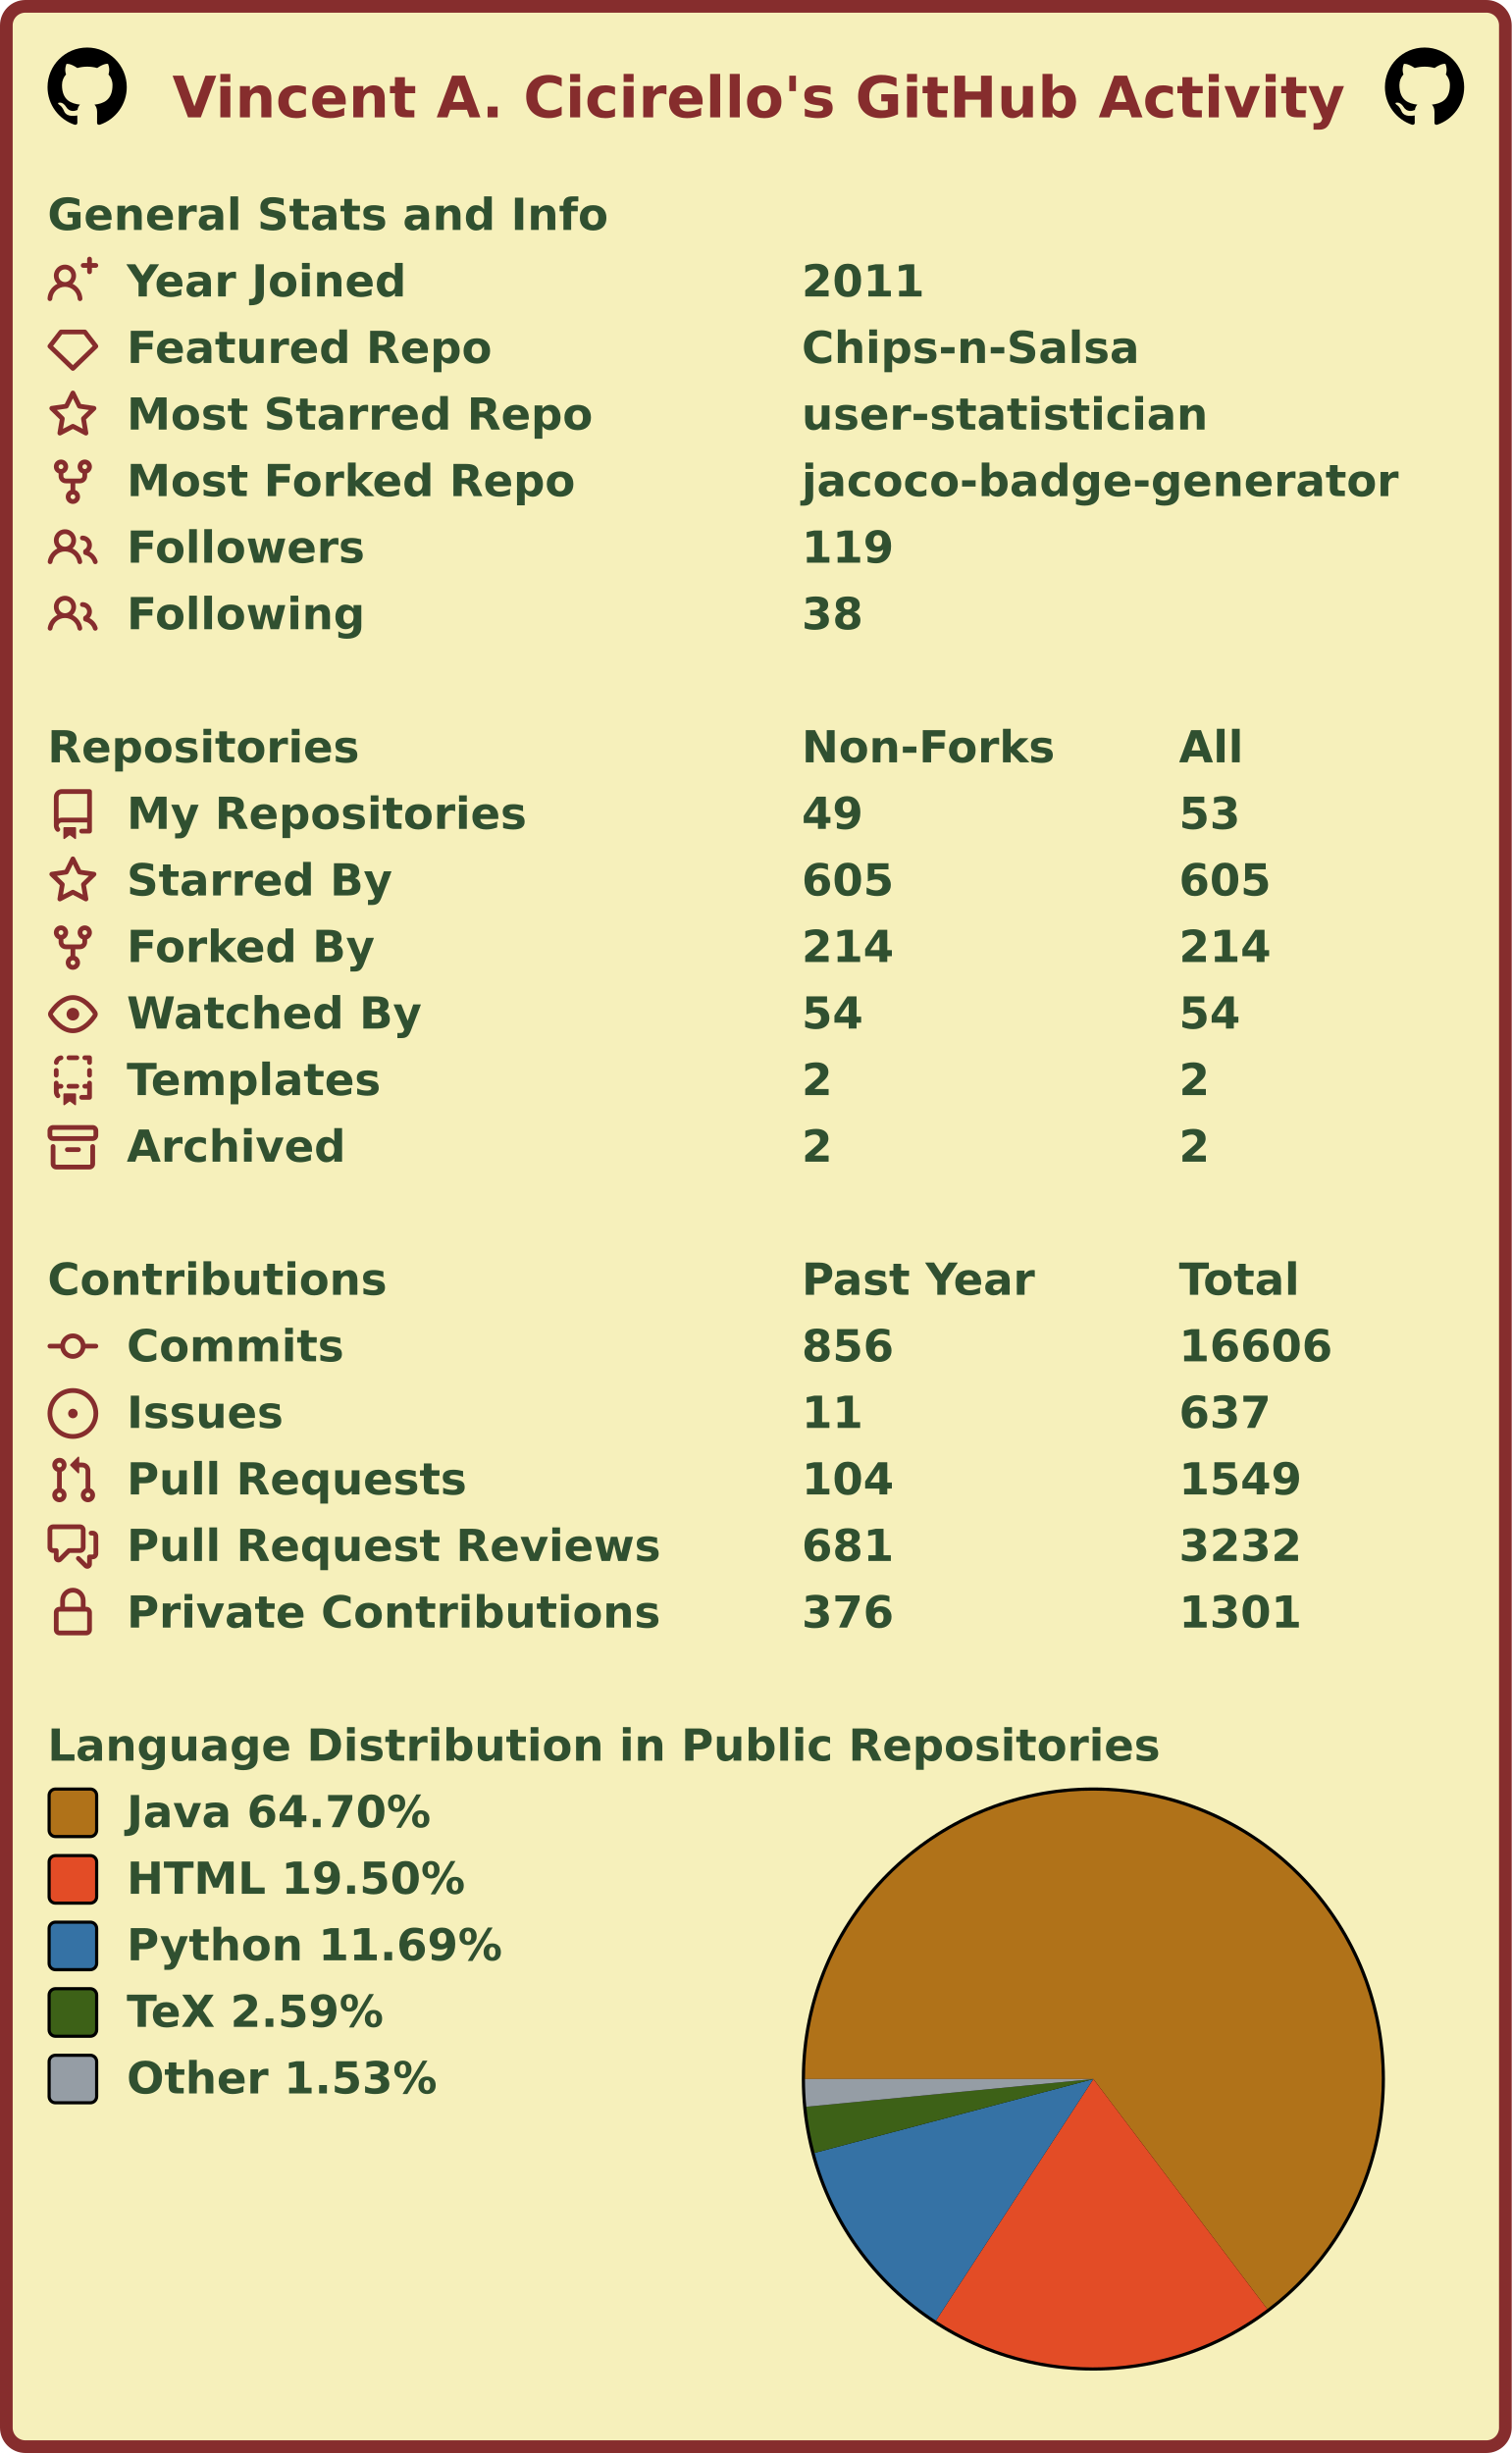
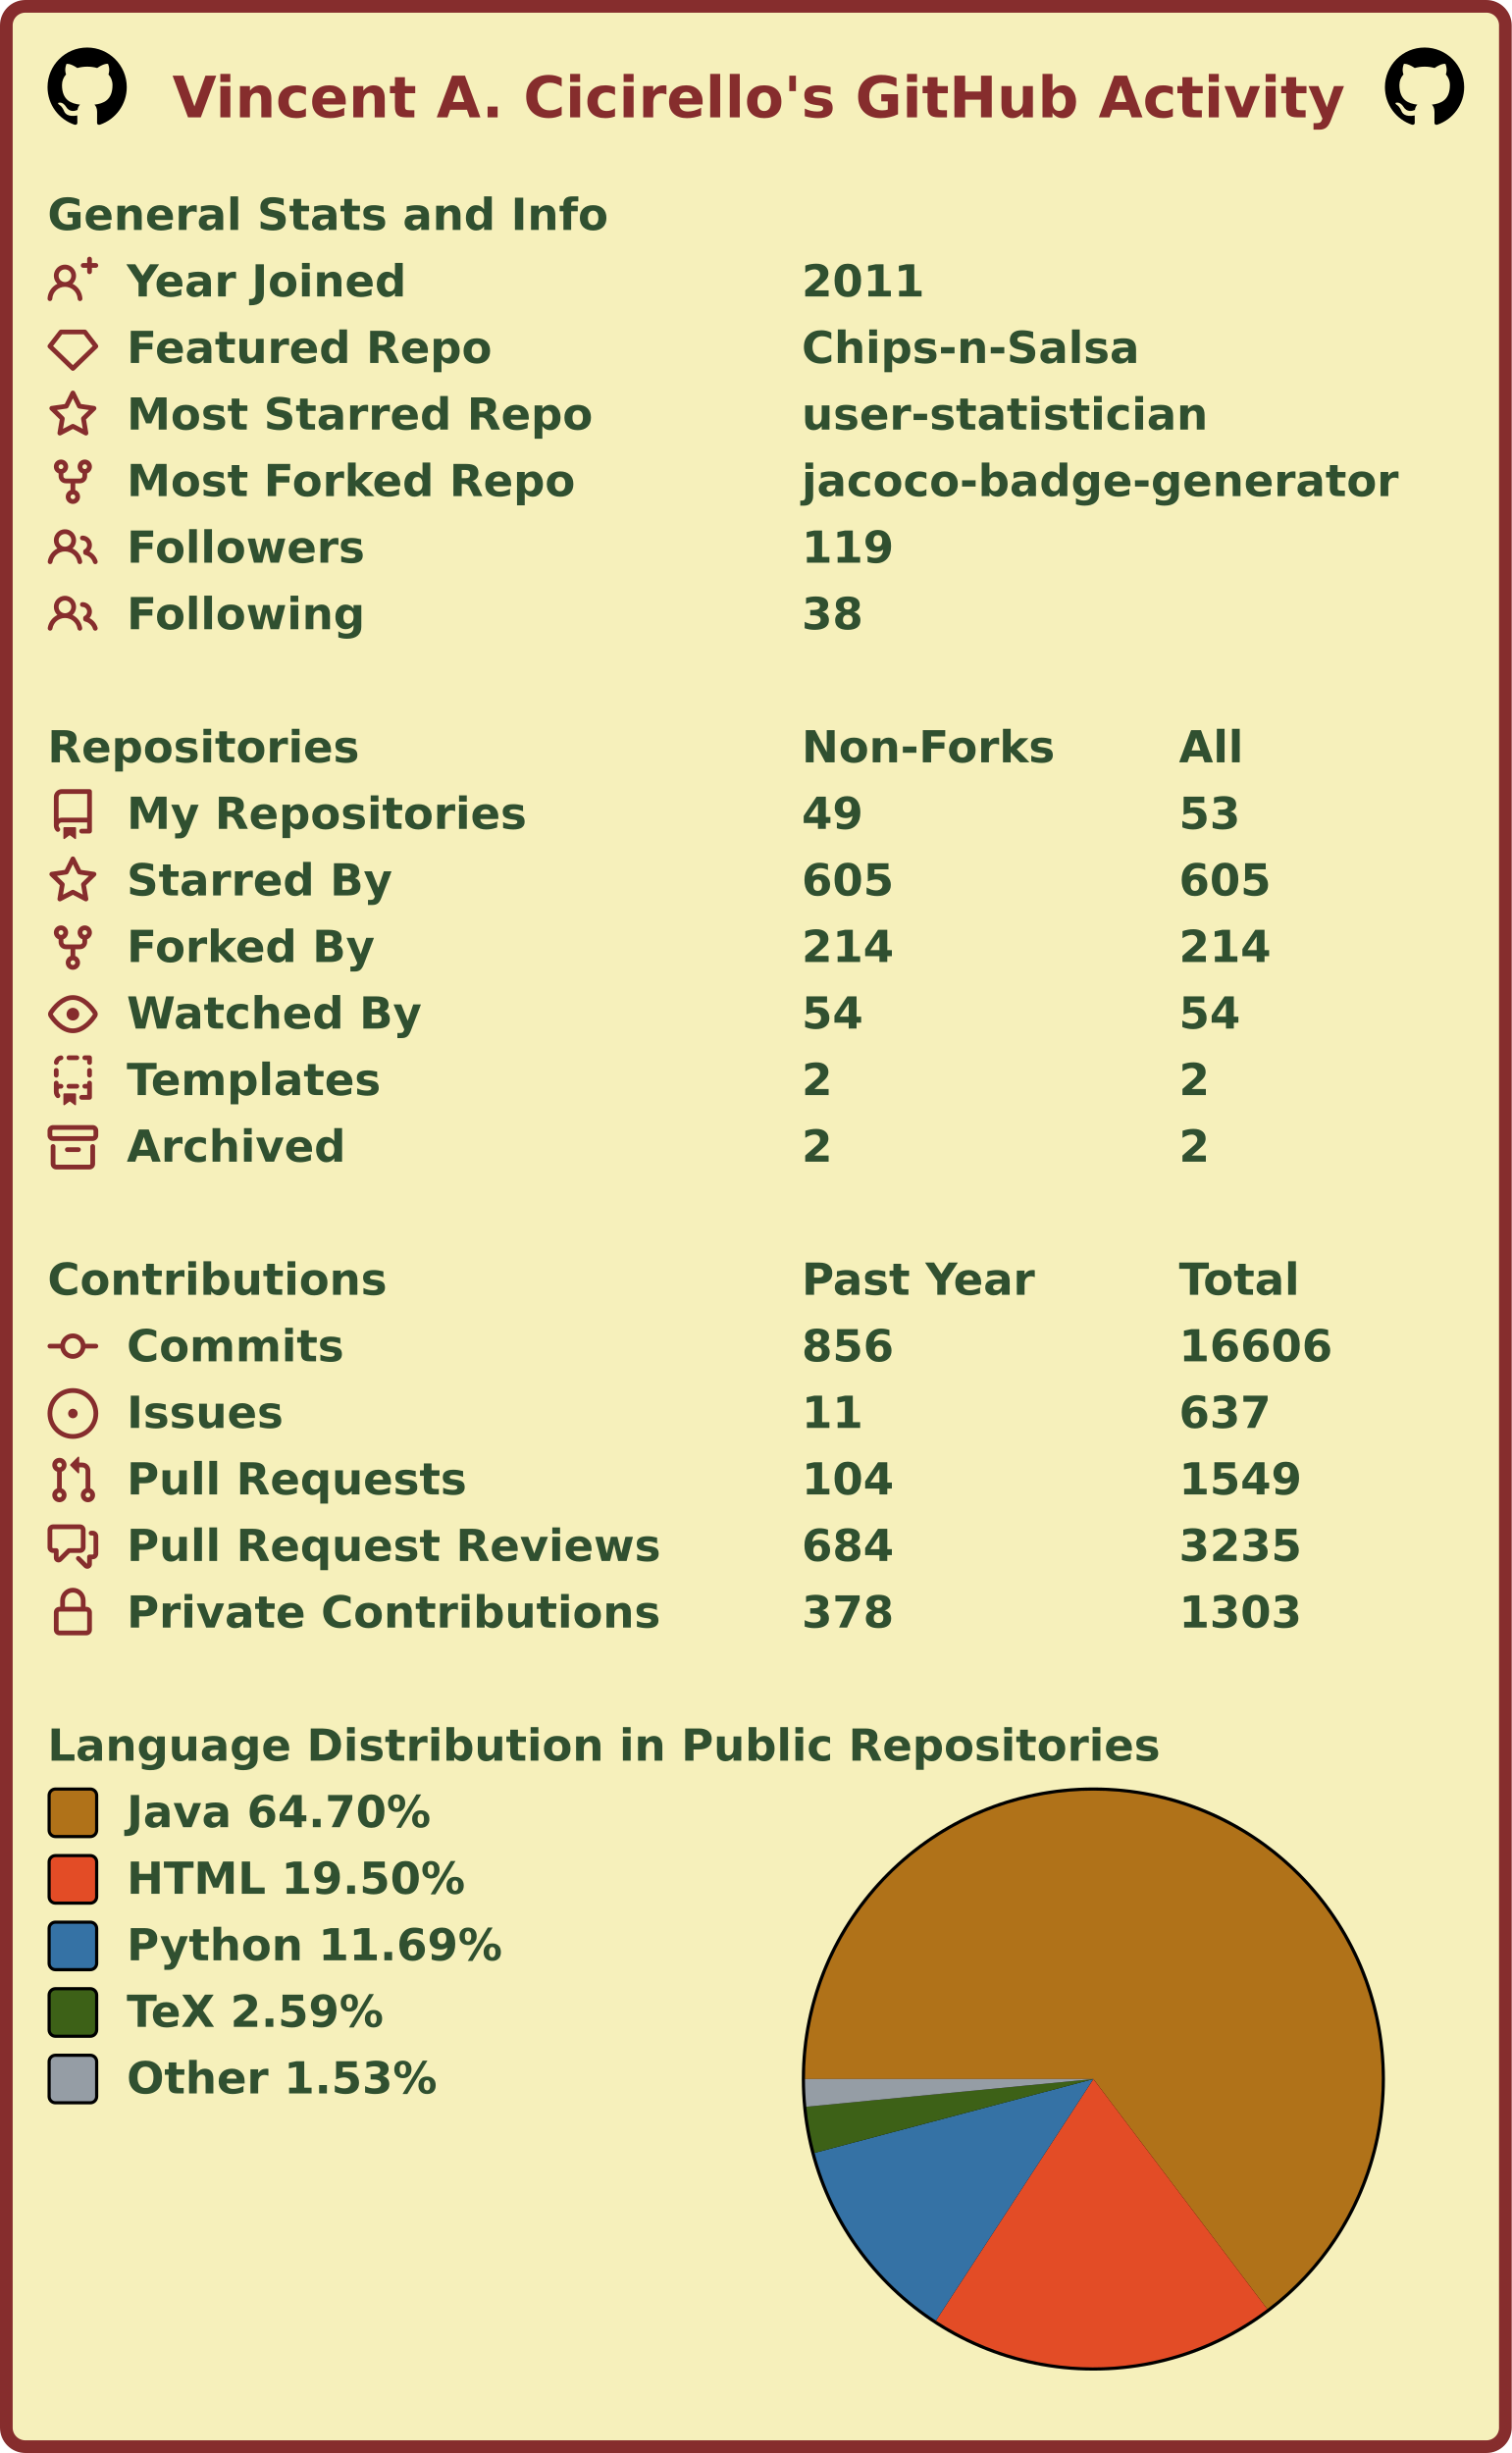
<svg xmlns="http://www.w3.org/2000/svg" width="477" height="774" viewBox="0 0 477 774" lang="en" xml:lang="en">
  <rect x="2" y="2" stroke-width="4" rx="6" width="473" height="770" stroke="#862d2d" fill="#f6f0bb" />
  <g font-weight="600" font-size="110pt" font-family="Verdana,Geneva,DejaVu Sans,sans-serif" text-rendering="geometricPrecision">
    <text x="442" y="301" lengthAdjust="spacingAndGlyphs" textLength="2985" transform="scale(0.123)" fill="#862d2d">Vincent A. Cicirello's GitHub Activity</text>
    <svg x="15" y="15" width="25" height="25" viewBox="0 0 16 16">
      <path fill="#000000" fill-rule="evenodd" d="M8 0C3.58 0 0 3.58 0 8c0 3.54 2.29 6.53 5.47 7.59.4.07.55-.17.55-.38 0-.19-.01-.82-.01-1.49-2.01.37-2.53-.49-2.69-.94-.09-.23-.48-.94-.82-1.13-.28-.15-.68-.52-.01-.53.63-.01 1.08.58 1.23.82.72 1.21 1.87.87 2.33.66.07-.52.28-.87.51-1.07-1.78-.2-3.64-.89-3.64-3.95 0-.87.31-1.59.82-2.15-.08-.2-.36-1.02.08-2.12 0 0 .67-.21 2.2.82.64-.18 1.32-.27 2-.27.68 0 1.36.09 2 .27 1.53-1.04 2.2-.82 2.2-.82.44 1.1.16 1.92.08 2.12.51.56.82 1.27.82 2.15 0 3.07-1.87 3.75-3.65 3.95.29.25.54.73.54 1.48 0 1.07-.01 1.93-.01 2.2 0 .21.15.46.55.38A8.013 8.013 0 0016 8c0-4.42-3.58-8-8-8z" />
    </svg>
    <svg x="437" y="15" width="25" height="25" viewBox="0 0 16 16">
      <path fill="#000000" fill-rule="evenodd" d="M8 0C3.58 0 0 3.58 0 8c0 3.54 2.29 6.53 5.47 7.59.4.07.55-.17.55-.38 0-.19-.01-.82-.01-1.49-2.01.37-2.53-.49-2.69-.94-.09-.23-.48-.94-.82-1.13-.28-.15-.68-.52-.01-.53.63-.01 1.08.58 1.23.82.72 1.21 1.87.87 2.33.66.07-.52.28-.87.51-1.07-1.78-.2-3.64-.89-3.64-3.95 0-.87.31-1.59.82-2.15-.08-.2-.36-1.02.08-2.12 0 0 .67-.21 2.2.82.64-.18 1.32-.27 2-.27.68 0 1.36.09 2 .27 1.53-1.04 2.2-.82 2.2-.82.44 1.1.16 1.92.08 2.12.51.56.82 1.27.82 2.15 0 3.07-1.87 3.75-3.65 3.95.29.25.54.73.54 1.48 0 1.07-.01 1.93-.01 2.2 0 .21.15.46.55.38A8.013 8.013 0 0016 8c0-4.42-3.58-8-8-8z" />
    </svg>
    <g transform="translate(0, 60)" fill="#305030">
      <g transform="translate(15, 0)">
        <g transform="scale(0.095)">
          <text x="0" y="132" textLength="1851" lengthAdjust="spacingAndGlyphs">General Stats and Info</text>
        </g>
      </g>
      <g transform="translate(15, 21)">
        <path fill="#862d2d" fill-rule="evenodd" d="M13.25 0a.75.75 0 01.75.75V2h1.25a.75.75 0 010 1.5H14v1.25a.75.75 0 01-1.5 0V3.5h-1.25a.75.75 0 010-1.5h1.25V.75a.75.75 0 01.75-.75zM5.5 4a2 2 0 100 4 2 2 0 000-4zm2.4 4.548a3.5 3.5 0 10-4.799 0 5.527 5.527 0 00-3.1 4.66.75.75 0 101.498.085A4.01 4.01 0 015.5 9.5a4.01 4.01 0 014.001 3.793.75.75 0 101.498-.086 5.527 5.527 0 00-3.1-4.659z" />
        <g transform="scale(0.095)">
          <text lengthAdjust="spacingAndGlyphs" textLength="932" x="263" y="132">Year Joined</text>
          <text lengthAdjust="spacingAndGlyphs" textLength="420" x="2505" y="132">2011</text>
        </g>
      </g>
      <g transform="translate(15, 42)">
        <path fill="#862d2d" fill-rule="evenodd" d="M3.637 2.291A.75.75 0 014.23 2h7.54a.75.75 0 01.593.291l3.48 4.5a.75.75 0 01-.072.999l-7.25 7a.75.75 0 01-1.042 0l-7.25-7a.75.75 0 01-.072-.999l3.48-4.5zM4.598 3.5L1.754 7.177 8 13.207l6.246-6.03L11.402 3.5H4.598z" />
        <g transform="scale(0.095)">
          <text lengthAdjust="spacingAndGlyphs" textLength="1215" x="263" y="132">Featured Repo</text>
          <text lengthAdjust="spacingAndGlyphs" textLength="1120" x="2505" y="132">Chips-n-Salsa</text>
        </g>
      </g>
      <g transform="translate(15, 63)">
        <path fill="#862d2d" fill-rule="evenodd" d="M8 .25a.75.75 0 01.673.418l1.882 3.815 4.21.612a.75.75 0 01.416 1.279l-3.046 2.97.719 4.192a.75.75 0 01-1.088.791L8 12.347l-3.766 1.98a.75.75 0 01-1.088-.79l.72-4.194L.818 6.374a.75.75 0 01.416-1.28l4.21-.611L7.327.668A.75.75 0 018 .25zm0 2.445L6.615 5.5a.75.75 0 01-.564.41l-3.097.45 2.24 2.184a.75.75 0 01.216.664l-.528 3.084 2.769-1.456a.75.75 0 01.698 0l2.77 1.456-.53-3.084a.75.75 0 01.216-.664l2.24-2.183-3.096-.45a.75.75 0 01-.564-.41L8 2.694v.001z" />
        <g transform="scale(0.095)">
          <text lengthAdjust="spacingAndGlyphs" textLength="1532" x="263" y="132">Most Starred Repo</text>
          <text lengthAdjust="spacingAndGlyphs" textLength="1320" x="2505" y="132">user-statistician</text>
        </g>
      </g>
      <g transform="translate(15, 84)">
        <path fill="#862d2d" fill-rule="evenodd" d="M5 3.25a.75.75 0 11-1.5 0 .75.75 0 011.5 0zm0 2.122a2.25 2.25 0 10-1.5 0v.878A2.25 2.25 0 005.75 8.5h1.5v2.128a2.251 2.251 0 101.5 0V8.5h1.5a2.25 2.25 0 002.25-2.25v-.878a2.25 2.25 0 10-1.5 0v.878a.75.75 0 01-.75.75h-4.5A.75.75 0 015 6.25v-.878zm3.75 7.378a.75.75 0 11-1.5 0 .75.75 0 011.5 0zm3-8.75a.75.75 0 100-1.5.75.75 0 000 1.5z" />
        <g transform="scale(0.095)">
          <text lengthAdjust="spacingAndGlyphs" textLength="1485" x="263" y="132">Most Forked Repo</text>
          <text lengthAdjust="spacingAndGlyphs" textLength="1986" x="2505" y="132">jacoco-badge-generator</text>
        </g>
      </g>
      <g transform="translate(15, 105)">
        <path fill="#862d2d" fill-rule="evenodd" d="M5.5 3.5a2 2 0 100 4 2 2 0 000-4zM2 5.5a3.5 3.5 0 115.898 2.549 5.507 5.507 0 013.034 4.084.75.75 0 11-1.482.235 4.001 4.001 0 00-7.9 0 .75.75 0 01-1.482-.236A5.507 5.507 0 013.102 8.05 3.49 3.49 0 012 5.5zM11 4a.75.75 0 100 1.5 1.5 1.5 0 01.666 2.844.75.75 0 00-.416.672v.352a.75.75 0 00.574.73c1.2.289 2.162 1.2 2.522 2.372a.75.75 0 101.434-.44 5.01 5.01 0 00-2.56-3.012A3 3 0 0011 4z" />
        <g transform="scale(0.095)">
          <text lengthAdjust="spacingAndGlyphs" textLength="778" x="263" y="132">Followers</text>
          <text lengthAdjust="spacingAndGlyphs" textLength="315" x="2505" y="132">119</text>
        </g>
      </g>
      <g transform="translate(15, 126)">
        <path fill="#862d2d" fill-rule="evenodd" d="M5.5 3.5a2 2 0 100 4 2 2 0 000-4zM2 5.5a3.5 3.5 0 115.898 2.549 5.507 5.507 0 013.034 4.084.75.75 0 11-1.482.235 4.001 4.001 0 00-7.9 0 .75.75 0 01-1.482-.236A5.507 5.507 0 013.102 8.05 3.49 3.49 0 012 5.5zM11 4a.75.75 0 100 1.5 1.5 1.5 0 01.666 2.844.75.75 0 00-.416.672v.352a.75.75 0 00.574.73c1.2.289 2.162 1.2 2.522 2.372a.75.75 0 101.434-.44 5.01 5.01 0 00-2.56-3.012A3 3 0 0011 4z" />
        <g transform="scale(0.095)">
          <text lengthAdjust="spacingAndGlyphs" textLength="780" x="263" y="132">Following</text>
          <text lengthAdjust="spacingAndGlyphs" textLength="210" x="2505" y="132">38</text>
        </g>
      </g>
    </g>
    <g transform="translate(0, 228)" fill="#305030">
      <g transform="translate(15, 0)">
        <g transform="scale(0.095)">
          <text x="0" y="132" textLength="1020" lengthAdjust="spacingAndGlyphs">Repositories</text>
          <text x="2505" y="132" textLength="832" lengthAdjust="spacingAndGlyphs">Non-Forks</text>
          <text x="3758" y="132" textLength="206" lengthAdjust="spacingAndGlyphs">All</text>
        </g>
      </g>
      <g transform="translate(15, 21)">
        <path fill="#862d2d" fill-rule="evenodd" d="M2 2.5A2.5 2.5 0 014.5 0h8.75a.75.75 0 01.75.75v12.5a.75.75 0 01-.75.75h-2.5a.75.75 0 110-1.5h1.75v-2h-8a1 1 0 00-.714 1.7.75.75 0 01-1.072 1.05A2.495 2.495 0 012 11.5v-9zm10.5-1V9h-8c-.356 0-.694.074-1 .208V2.5a1 1 0 011-1h8zM5 12.25v3.25a.25.25 0 00.4.2l1.45-1.087a.25.25 0 01.3 0L8.6 15.7a.25.25 0 00.4-.2v-3.25a.25.25 0 00-.25-.25h-3.5a.25.25 0 00-.25.25z" />
        <g transform="scale(0.095)">
          <text lengthAdjust="spacingAndGlyphs" textLength="1312" x="263" y="132">My Repositories</text>
          <text lengthAdjust="spacingAndGlyphs" textLength="210" x="2505" y="132">49</text>
          <text lengthAdjust="spacingAndGlyphs" textLength="210" x="3758" y="132">53</text>
        </g>
      </g>
      <g transform="translate(15, 42)">
        <path fill="#862d2d" fill-rule="evenodd" d="M8 .25a.75.75 0 01.673.418l1.882 3.815 4.21.612a.75.75 0 01.416 1.279l-3.046 2.97.719 4.192a.75.75 0 01-1.088.791L8 12.347l-3.766 1.98a.75.75 0 01-1.088-.79l.72-4.194L.818 6.374a.75.75 0 01.416-1.28l4.21-.611L7.327.668A.75.75 0 018 .25zm0 2.445L6.615 5.5a.75.75 0 01-.564.41l-3.097.45 2.24 2.184a.75.75 0 01.216.664l-.528 3.084 2.769-1.456a.75.75 0 01.698 0l2.77 1.456-.53-3.084a.75.75 0 01.216-.664l2.24-2.183-3.096-.45a.75.75 0 01-.564-.41L8 2.694v.001z" />
        <g transform="scale(0.095)">
          <text lengthAdjust="spacingAndGlyphs" textLength="874" x="263" y="132">Starred By</text>
          <text lengthAdjust="spacingAndGlyphs" textLength="315" x="2505" y="132">605</text>
          <text lengthAdjust="spacingAndGlyphs" textLength="315" x="3758" y="132">605</text>
        </g>
      </g>
      <g transform="translate(15, 63)">
        <path fill="#862d2d" fill-rule="evenodd" d="M5 3.25a.75.75 0 11-1.5 0 .75.75 0 011.5 0zm0 2.122a2.25 2.25 0 10-1.5 0v.878A2.25 2.25 0 005.75 8.5h1.5v2.128a2.251 2.251 0 101.5 0V8.5h1.5a2.25 2.25 0 002.25-2.25v-.878a2.25 2.25 0 10-1.5 0v.878a.75.75 0 01-.75.75h-4.5A.75.75 0 015 6.25v-.878zm3.75 7.378a.75.75 0 11-1.5 0 .75.75 0 011.5 0zm3-8.75a.75.75 0 100-1.5.75.75 0 000 1.5z" />
        <g transform="scale(0.095)">
          <text lengthAdjust="spacingAndGlyphs" textLength="828" x="263" y="132">Forked By</text>
          <text lengthAdjust="spacingAndGlyphs" textLength="315" x="2505" y="132">214</text>
          <text lengthAdjust="spacingAndGlyphs" textLength="315" x="3758" y="132">214</text>
        </g>
      </g>
      <g transform="translate(15, 84)">
        <path fill="#862d2d" fill-rule="evenodd" d="M1.679 7.932c.412-.621 1.242-1.75 2.366-2.717C5.175 4.242 6.527 3.5 8 3.5c1.473 0 2.824.742 3.955 1.715 1.124.967 1.954 2.096 2.366 2.717a.119.119 0 010 .136c-.412.621-1.242 1.75-2.366 2.717C10.825 11.758 9.473 12.5 8 12.5c-1.473 0-2.824-.742-3.955-1.715C2.92 9.818 2.09 8.69 1.679 8.068a.119.119 0 010-.136zM8 2c-1.981 0-3.67.992-4.933 2.078C1.797 5.169.88 6.423.43 7.1a1.619 1.619 0 000 1.798c.45.678 1.367 1.932 2.637 3.024C4.329 13.008 6.019 14 8 14c1.981 0 3.67-.992 4.933-2.078 1.27-1.091 2.187-2.345 2.637-3.023a1.619 1.619 0 000-1.798c-.45-.678-1.367-1.932-2.637-3.023C11.671 2.992 9.981 2 8 2zm0 8a2 2 0 100-4 2 2 0 000 4z" />
        <g transform="scale(0.095)">
          <text lengthAdjust="spacingAndGlyphs" textLength="993" x="263" y="132">Watched By</text>
          <text lengthAdjust="spacingAndGlyphs" textLength="210" x="2505" y="132">54</text>
          <text lengthAdjust="spacingAndGlyphs" textLength="210" x="3758" y="132">54</text>
        </g>
      </g>
      <g transform="translate(15, 105)">
        <path fill="#862d2d" fill-rule="evenodd" d="M6 .75A.75.75 0 016.75 0h2.5a.75.75 0 010 1.5h-2.5A.75.75 0 016 .75zm5 0a.75.75 0 01.75-.75h1.5a.75.75 0 01.75.75v1.5a.75.75 0 01-1.5 0V1.5h-.75A.75.75 0 0111 .75zM4.992.662a.75.75 0 01-.636.848c-.436.063-.783.41-.846.846a.75.75 0 01-1.485-.212A2.501 2.501 0 014.144.025a.75.75 0 01.848.637zM2.75 4a.75.75 0 01.75.75v1.5a.75.75 0 01-1.5 0v-1.5A.75.75 0 012.75 4zm10.5 0a.75.75 0 01.75.75v1.5a.75.75 0 01-1.5 0v-1.5a.75.75 0 01.75-.75zM2.75 8a.75.75 0 01.75.75v.268A1.72 1.72 0 013.75 9h.5a.75.75 0 010 1.5h-.5a.25.25 0 00-.25.25v.75c0 .28.114.532.3.714a.75.75 0 01-1.05 1.072A2.495 2.495 0 012 11.5V8.75A.75.75 0 012.75 8zm10.5 0a.75.75 0 01.75.75v4.5a.75.75 0 01-.75.75h-2.5a.75.75 0 010-1.5h1.75v-2h-.75a.75.75 0 010-1.5h.75v-.25a.75.75 0 01.75-.75zM6 9.75A.75.75 0 016.75 9h2.5a.75.75 0 010 1.5h-2.5A.75.75 0 016 9.75zm-1 2.5v3.25a.25.25 0 00.4.2l1.45-1.087a.25.25 0 01.3 0L8.6 15.7a.25.25 0 00.4-.2v-3.25a.25.25 0 00-.25-.25h-3.5a.25.25 0 00-.25.25z" />
        <g transform="scale(0.095)">
          <text lengthAdjust="spacingAndGlyphs" textLength="868" x="263" y="132">Templates</text>
          <text lengthAdjust="spacingAndGlyphs" textLength="105" x="2505" y="132">2</text>
          <text lengthAdjust="spacingAndGlyphs" textLength="105" x="3758" y="132">2</text>
        </g>
      </g>
      <g transform="translate(15, 126)">
        <path fill="#862d2d" fill-rule="evenodd" d="M1.75 2.5a.25.25 0 00-.25.25v1.5c0 .138.112.25.25.25h12.5a.25.25 0 00.25-.25v-1.5a.25.25 0 00-.25-.25H1.75zM0 2.75C0 1.784.784 1 1.75 1h12.5c.966 0 1.75.784 1.75 1.75v1.5A1.75 1.75 0 0114.25 6H1.75A1.75 1.75 0 010 4.25v-1.5zM1.75 7a.75.75 0 01.75.75v5.5c0 .138.112.25.25.25h10.5a.25.25 0 00.25-.25v-5.5a.75.75 0 111.5 0v5.5A1.75 1.75 0 0113.25 15H2.75A1.75 1.75 0 011 13.25v-5.5A.75.75 0 011.75 7zm4.5 1a.75.75 0 000 1.5h3.5a.75.75 0 100-1.5h-3.5z" />
        <g transform="scale(0.095)">
          <text lengthAdjust="spacingAndGlyphs" textLength="726" x="263" y="132">Archived</text>
          <text lengthAdjust="spacingAndGlyphs" textLength="105" x="2505" y="132">2</text>
          <text lengthAdjust="spacingAndGlyphs" textLength="105" x="3758" y="132">2</text>
        </g>
      </g>
    </g>
    <g transform="translate(0, 396)" fill="#305030">
      <g transform="translate(15, 0)">
        <g transform="scale(0.095)">
          <text x="0" y="132" textLength="1112" lengthAdjust="spacingAndGlyphs">Contributions</text>
          <text x="2505" y="132" textLength="774" lengthAdjust="spacingAndGlyphs">Past Year</text>
          <text x="3758" y="132" textLength="414" lengthAdjust="spacingAndGlyphs">Total</text>
        </g>
      </g>
      <g transform="translate(15, 21)">
        <path fill="#862d2d" fill-rule="evenodd" d="M10.5 7.75a2.5 2.5 0 11-5 0 2.5 2.5 0 015 0zm1.43.75a4.002 4.002 0 01-7.86 0H.75a.75.75 0 110-1.5h3.32a4.001 4.001 0 017.86 0h3.32a.75.75 0 110 1.5h-3.32z" />
        <g transform="scale(0.095)">
          <text lengthAdjust="spacingAndGlyphs" textLength="734" x="263" y="132">Commits</text>
          <text lengthAdjust="spacingAndGlyphs" textLength="315" x="2505" y="132">856</text>
          <text lengthAdjust="spacingAndGlyphs" textLength="525" x="3758" y="132">16606</text>
        </g>
      </g>
      <g transform="translate(15, 42)">
        <path fill="#862d2d" d="M8 9.5a1.5 1.5 0 100-3 1.5 1.5 0 000 3z" />
        <path fill="#862d2d" fill-rule="evenodd" d="M8 0a8 8 0 100 16A8 8 0 008 0zM1.5 8a6.5 6.5 0 1113 0 6.5 6.5 0 01-13 0z" />
        <g transform="scale(0.095)">
          <text lengthAdjust="spacingAndGlyphs" textLength="512" x="263" y="132">Issues</text>
          <text lengthAdjust="spacingAndGlyphs" textLength="210" x="2505" y="132">11</text>
          <text lengthAdjust="spacingAndGlyphs" textLength="315" x="3758" y="132">637</text>
        </g>
      </g>
      <g transform="translate(15, 63)">
        <path fill="#862d2d" fill-rule="evenodd" d="M7.177 3.073L9.573.677A.25.25 0 0110 .854v4.792a.25.25 0 01-.427.177L7.177 3.427a.25.25 0 010-.354zM3.75 2.5a.75.75 0 100 1.5.75.75 0 000-1.5zm-2.25.75a2.25 2.25 0 113 2.122v5.256a2.251 2.251 0 11-1.5 0V5.372A2.25 2.25 0 011.5 3.25zM11 2.5h-1V4h1a1 1 0 011 1v5.628a2.251 2.251 0 101.5 0V5A2.5 2.5 0 0011 2.5zm1 10.25a.75.75 0 111.5 0 .75.75 0 01-1.5 0zM3.75 12a.75.75 0 100 1.5.75.75 0 000-1.5z" />
        <g transform="scale(0.095)">
          <text lengthAdjust="spacingAndGlyphs" textLength="1113" x="263" y="132">Pull Requests</text>
          <text lengthAdjust="spacingAndGlyphs" textLength="315" x="2505" y="132">104</text>
          <text lengthAdjust="spacingAndGlyphs" textLength="420" x="3758" y="132">1549</text>
        </g>
      </g>
      <g transform="translate(15, 84)">
        <path fill="#862d2d" fill-rule="evenodd" d="M1.5 2.75a.25.25 0 01.25-.25h8.5a.25.25 0 01.25.25v5.5a.25.25 0 01-.25.25h-3.5a.75.75 0 00-.53.22L3.5 11.44V9.25a.75.75 0 00-.75-.75h-1a.25.25 0 01-.25-.25v-5.5zM1.75 1A1.75 1.75 0 000 2.75v5.5C0 9.216.784 10 1.75 10H2v1.543a1.457 1.457 0 002.487 1.03L7.061 10h3.189A1.75 1.75 0 0012 8.25v-5.5A1.75 1.75 0 0010.25 1h-8.5zM14.5 4.75a.25.25 0 00-.25-.25h-.5a.75.75 0 110-1.5h.5c.966 0 1.75.784 1.75 1.75v5.5A1.75 1.75 0 0114.25 12H14v1.543a1.457 1.457 0 01-2.487 1.03L9.22 12.28a.75.75 0 111.06-1.06l2.22 2.22v-2.19a.75.75 0 01.75-.75h1a.25.25 0 00.25-.25v-5.5z" />
        <g transform="scale(0.095)">
          <text lengthAdjust="spacingAndGlyphs" textLength="1762" x="263" y="132">Pull Request Reviews</text>
-           <text lengthAdjust="spacingAndGlyphs" textLength="315" x="2505" y="132">681</text>
-           <text lengthAdjust="spacingAndGlyphs" textLength="420" x="3758" y="132">3232</text>
+           <text lengthAdjust="spacingAndGlyphs" textLength="315" x="2505" y="132">684</text>
+           <text lengthAdjust="spacingAndGlyphs" textLength="420" x="3758" y="132">3235</text>
        </g>
      </g>
      <g transform="translate(15, 105)">
        <path fill="#862d2d" fill-rule="evenodd" d="M4 4v2h-.25A1.75 1.75 0 002 7.75v5.5c0 .966.784 1.75 1.75 1.75h8.5A1.75 1.75 0 0014 13.25v-5.5A1.75 1.75 0 0012.25 6H12V4a4 4 0 10-8 0zm6.5 2V4a2.5 2.5 0 00-5 0v2h5zM12 7.5h.25a.25.25 0 01.25.25v5.5a.25.25 0 01-.25.25h-8.5a.25.25 0 01-.25-.25v-5.5a.25.25 0 01.25-.25H12z" />
        <g transform="scale(0.095)">
          <text lengthAdjust="spacingAndGlyphs" textLength="1742" x="263" y="132">Private Contributions</text>
-           <text lengthAdjust="spacingAndGlyphs" textLength="315" x="2505" y="132">376</text>
-           <text lengthAdjust="spacingAndGlyphs" textLength="420" x="3758" y="132">1301</text>
+           <text lengthAdjust="spacingAndGlyphs" textLength="315" x="2505" y="132">378</text>
+           <text lengthAdjust="spacingAndGlyphs" textLength="420" x="3758" y="132">1303</text>
        </g>
      </g>
    </g>
    <g transform="translate(0, 543)" fill="#305030">
      <g transform="translate(15, 0)">
        <g transform="scale(0.095)">
          <text x="0" y="132" textLength="3652" lengthAdjust="spacingAndGlyphs">Language Distribution in Public Repositories</text>
        </g>
      </g>
      <g transform="translate(253, 21)">
        <circle cx="92" cy="92" r="92" fill="#000000" />
      </g>
      <g transform="translate(254, 22)">
        <g>
          <path fill-rule="evenodd" fill="#b07219" d="M 0.0,91 A 91 91 0 1 1 145.877 163.591 L 91,91 Z" />
          <path fill-rule="evenodd" fill="#e34c26" d="M 145.877,163.591 A 91 91 0 0 1 41.313 167.238 L 91,91 Z" />
          <path fill-rule="evenodd" fill="#3572A5" d="M 41.313,167.238 A 91 91 0 0 1 3.034 114.303 L 91,91 Z" />
          <path fill-rule="evenodd" fill="#3D6117" d="M 3.034,114.303 A 91 91 0 0 1 0.421 99.743 L 91,91 Z" />
          <path fill-rule="evenodd" fill="#959da5" d="M 0.421,99.743 A 91 91 0 0 1 0.0 91 L 91,91 Z" />
          <animateTransform attributeName="transform" attributeType="XML" type="rotate" from="0 91 91" to="360 91 91" dur="10s" repeatCount="indefinite" />
        </g>
      </g>
      <g transform="translate(15, 21)">
        <rect x="0.5" y="0.5" rx="2" width="15" height="15" fill="#b07219" stroke-width="1" stroke="#000000" />
        <text transform="scale(0.095)" x="263" y="132" textLength="1038" lengthAdjust="spacingAndGlyphs">Java 64.70%</text>
      </g>
      <g transform="translate(15, 42)">
        <rect x="0.5" y="0.5" rx="2" width="15" height="15" fill="#e34c26" stroke-width="1" stroke="#000000" />
        <text transform="scale(0.095)" x="263" y="132" textLength="1142" lengthAdjust="spacingAndGlyphs">HTML 19.50%</text>
      </g>
      <g transform="translate(15, 63)">
        <rect x="0.5" y="0.5" rx="2" width="15" height="15" fill="#3572A5" stroke-width="1" stroke="#000000" />
        <text transform="scale(0.095)" x="263" y="132" textLength="1254" lengthAdjust="spacingAndGlyphs">Python 11.69%</text>
      </g>
      <g transform="translate(15, 84)">
        <rect x="0.5" y="0.5" rx="2" width="15" height="15" fill="#3D6117" stroke-width="1" stroke="#000000" />
        <text transform="scale(0.095)" x="263" y="132" textLength="894" lengthAdjust="spacingAndGlyphs">TeX 2.59%</text>
      </g>
      <g transform="translate(15, 105)">
        <rect x="0.5" y="0.5" rx="2" width="15" height="15" fill="#959da5" stroke-width="1" stroke="#000000" />
        <text transform="scale(0.095)" x="263" y="132" textLength="1047" lengthAdjust="spacingAndGlyphs">Other 1.53%</text>
      </g>
    </g>
  </g>
</svg>
